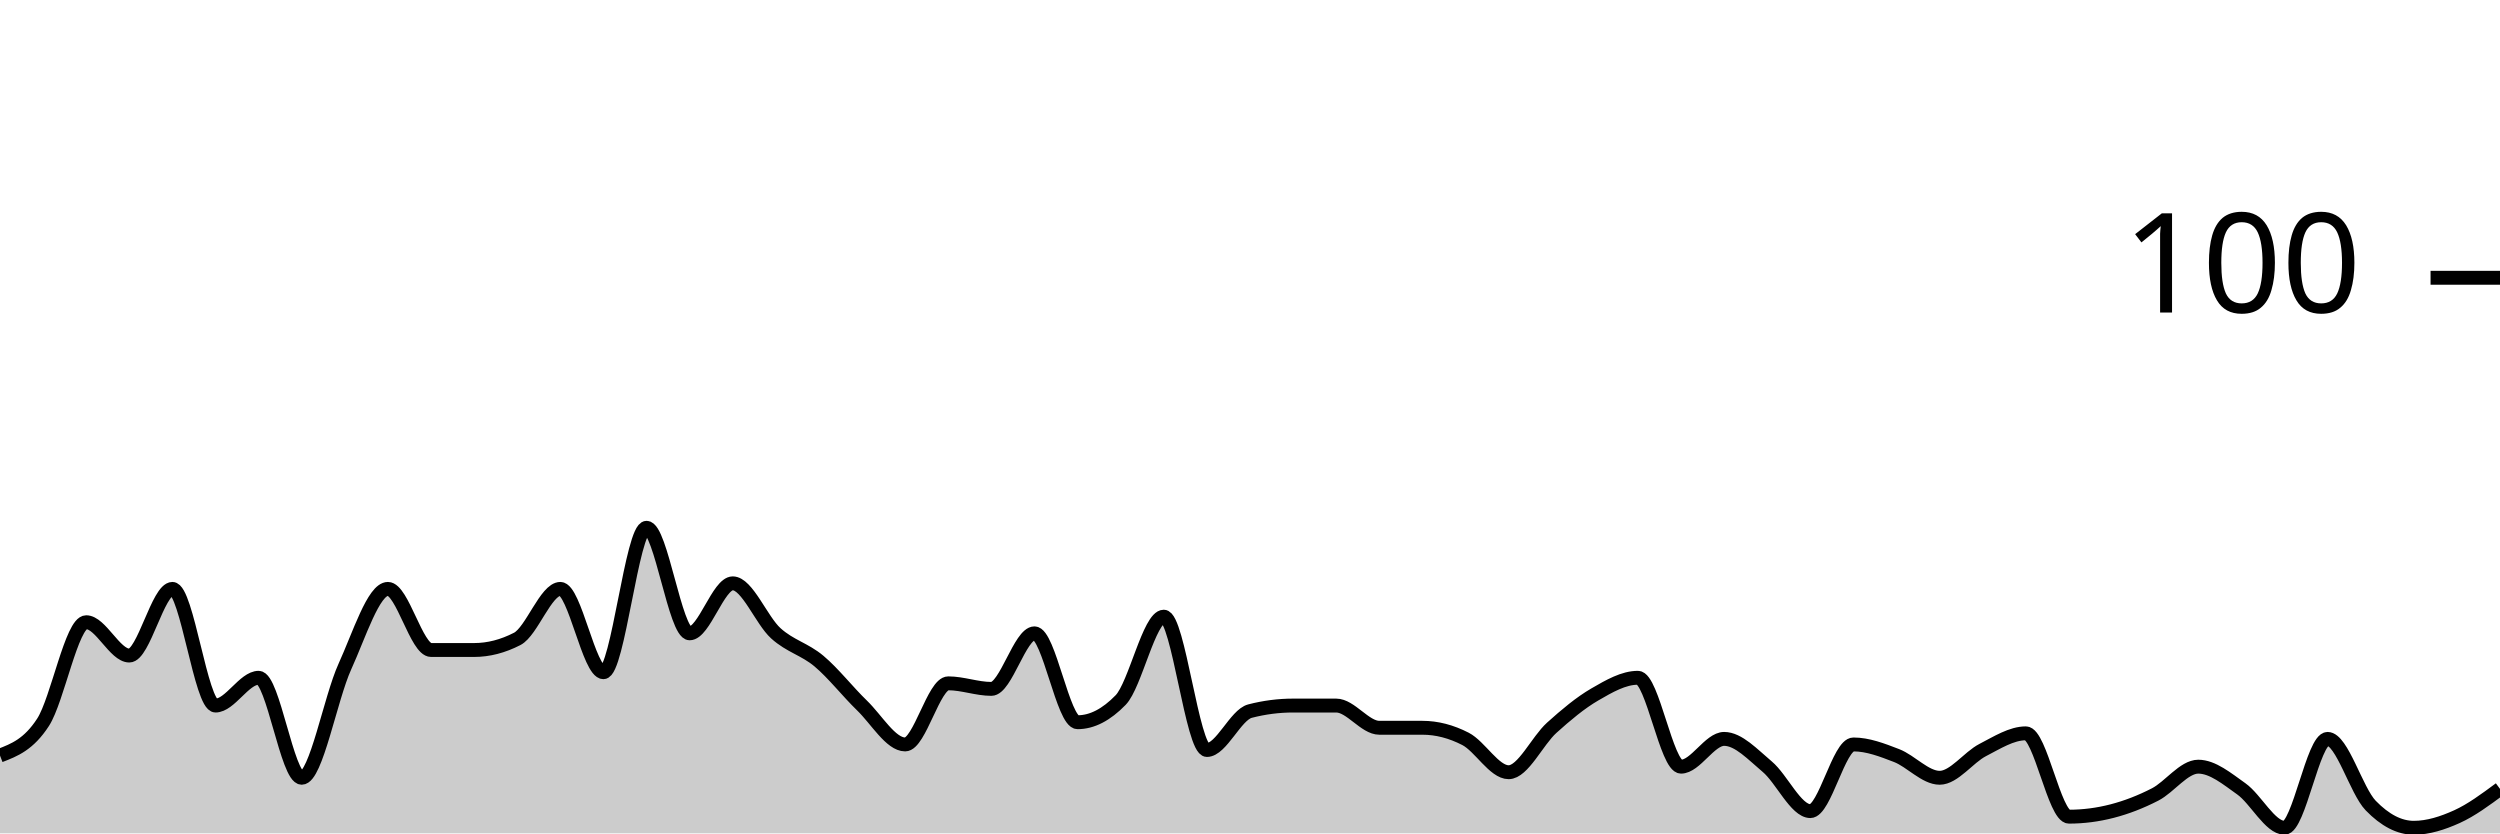
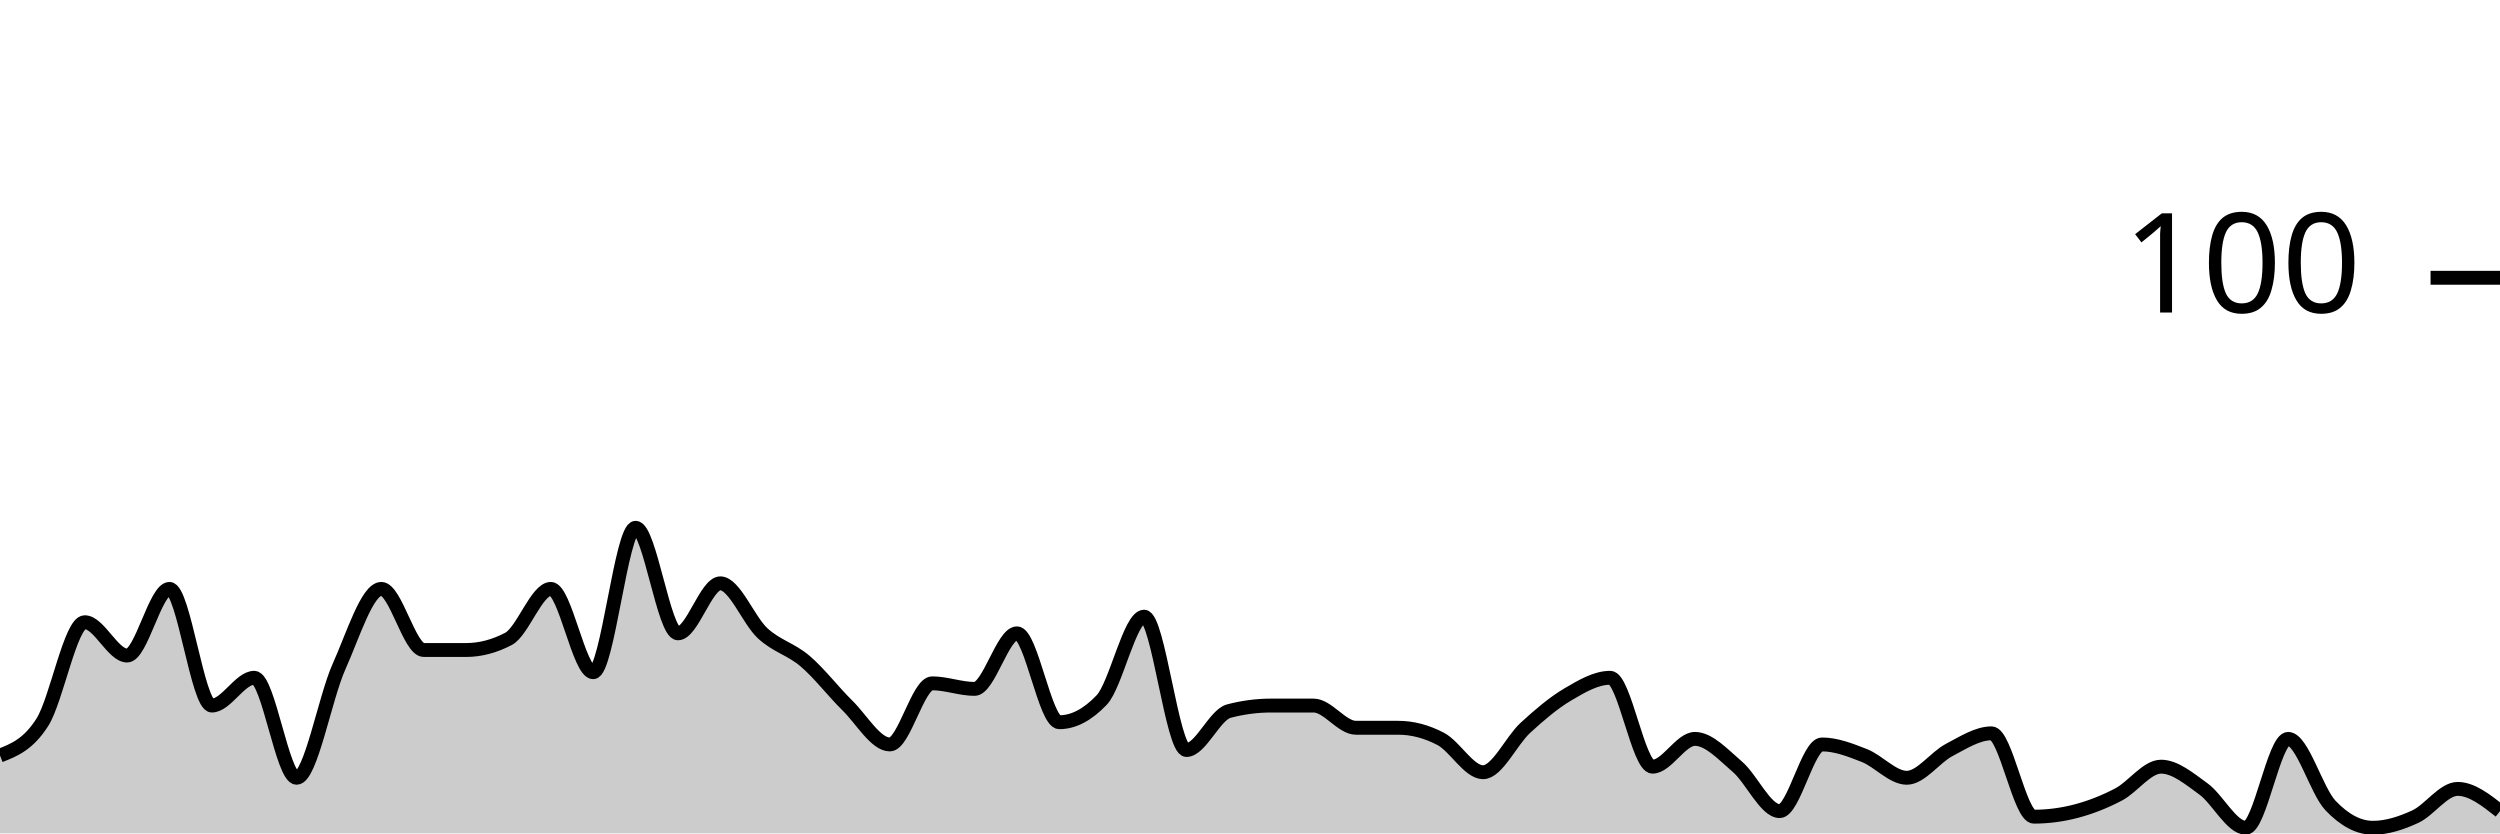
<svg xmlns="http://www.w3.org/2000/svg" viewBox="0 0 180 60">
  <g transform="translate(0,20)">
-     <path class="area" fill="rgba(0, 0, 0, 0.2)" d="M0,34.4C1.034,34,2.069,33.6,3.103,32C4.138,30.4,5.172,24.8,6.207,24.8C7.241,24.8,8.276,27.2,9.31,27.2C10.345,27.2,11.379,22.4,12.414,22.4C13.448,22.4,14.483,30.8,15.517,30.8C16.552,30.8,17.586,28.8,18.621,28.8C19.655,28.8,20.69,36,21.724,36C22.759,36,23.793,30.267,24.828,28C25.862,25.733,26.897,22.4,27.931,22.4C28.966,22.4,30,26.8,31.034,26.8C32.069,26.8,33.103,26.8,34.138,26.8C35.172,26.8,36.207,26.533,37.241,26C38.276,25.467,39.31,22.4,40.345,22.4C41.379,22.4,42.414,28.4,43.448,28.4C44.483,28.4,45.517,18,46.552,18C47.586,18,48.621,25.6,49.655,25.6C50.69,25.6,51.724,22,52.759,22C53.793,22,54.828,24.667,55.862,25.6C56.897,26.533,57.931,26.733,58.966,27.6C60,28.467,61.034,29.8,62.069,30.8C63.103,31.8,64.138,33.6,65.172,33.6C66.207,33.6,67.241,29.2,68.276,29.2C69.31,29.2,70.345,29.6,71.379,29.6C72.414,29.6,73.448,25.6,74.483,25.6C75.517,25.6,76.552,32,77.586,32C78.621,32,79.655,31.467,80.69,30.4C81.724,29.333,82.759,24.4,83.793,24.4C84.828,24.4,85.862,34,86.897,34C87.931,34,88.966,31.467,90,31.2C91.034,30.933,92.069,30.8,93.103,30.8C94.138,30.8,95.172,30.8,96.207,30.8C97.241,30.8,98.276,32.4,99.31,32.4C100.345,32.4,101.379,32.4,102.414,32.4C103.448,32.4,104.483,32.667,105.517,33.2C106.552,33.733,107.586,35.6,108.621,35.6C109.655,35.6,110.69,33.333,111.724,32.4C112.759,31.467,113.793,30.6,114.828,30C115.862,29.4,116.897,28.8,117.931,28.8C118.966,28.8,120,35.2,121.034,35.2C122.069,35.2,123.103,33.2,124.138,33.2C125.172,33.2,126.207,34.333,127.241,35.2C128.276,36.067,129.31,38.4,130.345,38.4C131.379,38.4,132.414,33.6,133.448,33.6C134.483,33.6,135.517,34,136.552,34.4C137.586,34.8,138.621,36,139.655,36C140.69,36,141.724,34.533,142.759,34C143.793,33.467,144.828,32.8,145.862,32.8C146.897,32.8,147.931,38.8,148.966,38.8C150,38.8,151.034,38.667,152.069,38.4C153.103,38.133,154.138,37.733,155.172,37.2C156.207,36.667,157.241,35.2,158.276,35.2C159.31,35.2,160.345,36.067,161.379,36.8C162.414,37.533,163.448,39.6,164.483,39.6C165.517,39.6,166.552,33.2,167.586,33.2C168.621,33.2,169.655,36.933,170.69,38C171.724,39.067,172.759,39.6,173.793,39.6C174.828,39.6,175.862,39.267,176.897,38.8C177.931,38.333,178.966,37.567,180,36.8L180,40C178.966,40,177.931,40,176.897,40C175.862,40,174.828,40,173.793,40C172.759,40,171.724,40,170.69,40C169.655,40,168.621,40,167.586,40C166.552,40,165.517,40,164.483,40C163.448,40,162.414,40,161.379,40C160.345,40,159.31,40,158.276,40C157.241,40,156.207,40,155.172,40C154.138,40,153.103,40,152.069,40C151.034,40,150,40,148.966,40C147.931,40,146.897,40,145.862,40C144.828,40,143.793,40,142.759,40C141.724,40,140.69,40,139.655,40C138.621,40,137.586,40,136.552,40C135.517,40,134.483,40,133.448,40C132.414,40,131.379,40,130.345,40C129.31,40,128.276,40,127.241,40C126.207,40,125.172,40,124.138,40C123.103,40,122.069,40,121.034,40C120,40,118.966,40,117.931,40C116.897,40,115.862,40,114.828,40C113.793,40,112.759,40,111.724,40C110.69,40,109.655,40,108.621,40C107.586,40,106.552,40,105.517,40C104.483,40,103.448,40,102.414,40C101.379,40,100.345,40,99.31,40C98.276,40,97.241,40,96.207,40C95.172,40,94.138,40,93.103,40C92.069,40,91.034,40,90,40C88.966,40,87.931,40,86.897,40C85.862,40,84.828,40,83.793,40C82.759,40,81.724,40,80.69,40C79.655,40,78.621,40,77.586,40C76.552,40,75.517,40,74.483,40C73.448,40,72.414,40,71.379,40C70.345,40,69.31,40,68.276,40C67.241,40,66.207,40,65.172,40C64.138,40,63.103,40,62.069,40C61.034,40,60,40,58.966,40C57.931,40,56.897,40,55.862,40C54.828,40,53.793,40,52.759,40C51.724,40,50.69,40,49.655,40C48.621,40,47.586,40,46.552,40C45.517,40,44.483,40,43.448,40C42.414,40,41.379,40,40.345,40C39.31,40,38.276,40,37.241,40C36.207,40,35.172,40,34.138,40C33.103,40,32.069,40,31.034,40C30,40,28.966,40,27.931,40C26.897,40,25.862,40,24.828,40C23.793,40,22.759,40,21.724,40C20.69,40,19.655,40,18.621,40C17.586,40,16.552,40,15.517,40C14.483,40,13.448,40,12.414,40C11.379,40,10.345,40,9.31,40C8.276,40,7.241,40,6.207,40C5.172,40,4.138,40,3.103,40C2.069,40,1.034,40,0,40Z" />
-     <path class="line" stroke="black" fill="none" d="M0,34.4C1.034,34,2.069,33.6,3.103,32C4.138,30.4,5.172,24.8,6.207,24.8C7.241,24.8,8.276,27.2,9.31,27.2C10.345,27.2,11.379,22.4,12.414,22.4C13.448,22.4,14.483,30.8,15.517,30.8C16.552,30.8,17.586,28.8,18.621,28.8C19.655,28.8,20.69,36,21.724,36C22.759,36,23.793,30.267,24.828,28C25.862,25.733,26.897,22.4,27.931,22.4C28.966,22.4,30,26.8,31.034,26.8C32.069,26.8,33.103,26.8,34.138,26.8C35.172,26.8,36.207,26.533,37.241,26C38.276,25.467,39.31,22.4,40.345,22.4C41.379,22.4,42.414,28.4,43.448,28.4C44.483,28.4,45.517,18,46.552,18C47.586,18,48.621,25.6,49.655,25.6C50.69,25.6,51.724,22,52.759,22C53.793,22,54.828,24.667,55.862,25.6C56.897,26.533,57.931,26.733,58.966,27.6C60,28.467,61.034,29.8,62.069,30.8C63.103,31.8,64.138,33.6,65.172,33.6C66.207,33.6,67.241,29.2,68.276,29.2C69.31,29.2,70.345,29.6,71.379,29.6C72.414,29.6,73.448,25.6,74.483,25.6C75.517,25.6,76.552,32,77.586,32C78.621,32,79.655,31.467,80.69,30.4C81.724,29.333,82.759,24.4,83.793,24.4C84.828,24.4,85.862,34,86.897,34C87.931,34,88.966,31.467,90,31.2C91.034,30.933,92.069,30.8,93.103,30.8C94.138,30.8,95.172,30.8,96.207,30.8C97.241,30.8,98.276,32.4,99.31,32.4C100.345,32.4,101.379,32.4,102.414,32.4C103.448,32.4,104.483,32.667,105.517,33.2C106.552,33.733,107.586,35.6,108.621,35.6C109.655,35.6,110.69,33.333,111.724,32.4C112.759,31.467,113.793,30.6,114.828,30C115.862,29.4,116.897,28.8,117.931,28.8C118.966,28.8,120,35.2,121.034,35.2C122.069,35.2,123.103,33.2,124.138,33.2C125.172,33.2,126.207,34.333,127.241,35.2C128.276,36.067,129.31,38.4,130.345,38.4C131.379,38.4,132.414,33.6,133.448,33.6C134.483,33.6,135.517,34,136.552,34.4C137.586,34.8,138.621,36,139.655,36C140.69,36,141.724,34.533,142.759,34C143.793,33.467,144.828,32.8,145.862,32.8C146.897,32.8,147.931,38.8,148.966,38.8C150,38.8,151.034,38.667,152.069,38.4C153.103,38.133,154.138,37.733,155.172,37.2C156.207,36.667,157.241,35.2,158.276,35.2C159.31,35.2,160.345,36.067,161.379,36.8C162.414,37.533,163.448,39.6,164.483,39.6C165.517,39.6,166.552,33.2,167.586,33.2C168.621,33.2,169.655,36.933,170.69,38C171.724,39.067,172.759,39.6,173.793,39.6C174.828,39.6,175.862,39.267,176.897,38.8C177.931,38.333,178.966,37.567,180,36.8" />
+     <path class="area" fill="rgba(0, 0, 0, 0.2)" d="M0,34.4C1.017,34,2.034,33.6,3.051,32C4.068,30.4,5.085,24.8,6.102,24.8C7.119,24.8,8.136,27.2,9.153,27.2C10.169,27.2,11.186,22.4,12.203,22.4C13.22,22.4,14.237,30.8,15.254,30.8C16.271,30.8,17.288,28.8,18.305,28.8C19.322,28.8,20.339,36,21.356,36C22.373,36,23.39,30.267,24.407,28C25.424,25.733,26.441,22.4,27.458,22.4C28.475,22.4,29.492,26.8,30.508,26.8C31.525,26.8,32.542,26.8,33.559,26.8C34.576,26.8,35.593,26.533,36.61,26C37.627,25.467,38.644,22.4,39.661,22.4C40.678,22.4,41.695,28.4,42.712,28.4C43.729,28.4,44.746,18,45.763,18C46.78,18,47.797,25.6,48.814,25.6C49.831,25.6,50.847,22,51.864,22C52.881,22,53.898,24.667,54.915,25.6C55.932,26.533,56.949,26.733,57.966,27.6C58.983,28.467,60,29.8,61.017,30.8C62.034,31.8,63.051,33.6,64.068,33.6C65.085,33.6,66.102,29.2,67.119,29.2C68.136,29.2,69.153,29.6,70.169,29.6C71.186,29.6,72.203,25.6,73.22,25.6C74.237,25.6,75.254,32,76.271,32C77.288,32,78.305,31.467,79.322,30.4C80.339,29.333,81.356,24.4,82.373,24.4C83.39,24.4,84.407,34,85.424,34C86.441,34,87.458,31.467,88.475,31.2C89.492,30.933,90.508,30.8,91.525,30.8C92.542,30.8,93.559,30.8,94.576,30.8C95.593,30.8,96.61,32.4,97.627,32.4C98.644,32.4,99.661,32.4,100.678,32.4C101.695,32.4,102.712,32.667,103.729,33.2C104.746,33.733,105.763,35.6,106.78,35.6C107.797,35.6,108.814,33.333,109.831,32.4C110.847,31.467,111.864,30.6,112.881,30C113.898,29.4,114.915,28.8,115.932,28.8C116.949,28.8,117.966,35.2,118.983,35.2C120,35.2,121.017,33.2,122.034,33.2C123.051,33.2,124.068,34.333,125.085,35.2C126.102,36.067,127.119,38.4,128.136,38.4C129.153,38.4,130.169,33.6,131.186,33.6C132.203,33.6,133.22,34,134.237,34.4C135.254,34.8,136.271,36,137.288,36C138.305,36,139.322,34.533,140.339,34C141.356,33.467,142.373,32.8,143.39,32.8C144.407,32.8,145.424,38.8,146.441,38.8C147.458,38.8,148.475,38.667,149.492,38.4C150.508,38.133,151.525,37.733,152.542,37.2C153.559,36.667,154.576,35.2,155.593,35.2C156.61,35.2,157.627,36.067,158.644,36.8C159.661,37.533,160.678,39.6,161.695,39.6C162.712,39.6,163.729,33.2,164.746,33.2C165.763,33.2,166.78,36.933,167.797,38C168.814,39.067,169.831,39.6,170.847,39.6C171.864,39.6,172.881,39.267,173.898,38.8C174.915,38.333,175.932,36.8,176.949,36.8C177.966,36.8,178.983,37.6,180,38.4L180,40C178.983,40,177.966,40,176.949,40C175.932,40,174.915,40,173.898,40C172.881,40,171.864,40,170.847,40C169.831,40,168.814,40,167.797,40C166.78,40,165.763,40,164.746,40C163.729,40,162.712,40,161.695,40C160.678,40,159.661,40,158.644,40C157.627,40,156.61,40,155.593,40C154.576,40,153.559,40,152.542,40C151.525,40,150.508,40,149.492,40C148.475,40,147.458,40,146.441,40C145.424,40,144.407,40,143.39,40C142.373,40,141.356,40,140.339,40C139.322,40,138.305,40,137.288,40C136.271,40,135.254,40,134.237,40C133.22,40,132.203,40,131.186,40C130.169,40,129.153,40,128.136,40C127.119,40,126.102,40,125.085,40C124.068,40,123.051,40,122.034,40C121.017,40,120,40,118.983,40C117.966,40,116.949,40,115.932,40C114.915,40,113.898,40,112.881,40C111.864,40,110.847,40,109.831,40C108.814,40,107.797,40,106.78,40C105.763,40,104.746,40,103.729,40C102.712,40,101.695,40,100.678,40C99.661,40,98.644,40,97.627,40C96.61,40,95.593,40,94.576,40C93.559,40,92.542,40,91.525,40C90.508,40,89.492,40,88.475,40C87.458,40,86.441,40,85.424,40C84.407,40,83.39,40,82.373,40C81.356,40,80.339,40,79.322,40C78.305,40,77.288,40,76.271,40C75.254,40,74.237,40,73.22,40C72.203,40,71.186,40,70.169,40C69.153,40,68.136,40,67.119,40C66.102,40,65.085,40,64.068,40C63.051,40,62.034,40,61.017,40C60,40,58.983,40,57.966,40C56.949,40,55.932,40,54.915,40C53.898,40,52.881,40,51.864,40C50.847,40,49.831,40,48.814,40C47.797,40,46.78,40,45.763,40C44.746,40,43.729,40,42.712,40C41.695,40,40.678,40,39.661,40C38.644,40,37.627,40,36.61,40C35.593,40,34.576,40,33.559,40C32.542,40,31.525,40,30.508,40C29.492,40,28.475,40,27.458,40C26.441,40,25.424,40,24.407,40C23.39,40,22.373,40,21.356,40C20.339,40,19.322,40,18.305,40C17.288,40,16.271,40,15.254,40C14.237,40,13.22,40,12.203,40C11.186,40,10.169,40,9.153,40C8.136,40,7.119,40,6.102,40C5.085,40,4.068,40,3.051,40C2.034,40,1.017,40,0,40Z" />
+     <path class="line" stroke="black" fill="none" d="M0,34.4C1.017,34,2.034,33.6,3.051,32C4.068,30.4,5.085,24.8,6.102,24.8C7.119,24.8,8.136,27.2,9.153,27.2C10.169,27.2,11.186,22.4,12.203,22.4C13.22,22.4,14.237,30.8,15.254,30.8C16.271,30.8,17.288,28.8,18.305,28.8C19.322,28.8,20.339,36,21.356,36C22.373,36,23.39,30.267,24.407,28C25.424,25.733,26.441,22.4,27.458,22.4C28.475,22.4,29.492,26.8,30.508,26.8C31.525,26.8,32.542,26.8,33.559,26.8C34.576,26.8,35.593,26.533,36.61,26C37.627,25.467,38.644,22.4,39.661,22.4C40.678,22.4,41.695,28.4,42.712,28.4C43.729,28.4,44.746,18,45.763,18C46.78,18,47.797,25.6,48.814,25.6C49.831,25.6,50.847,22,51.864,22C52.881,22,53.898,24.667,54.915,25.6C55.932,26.533,56.949,26.733,57.966,27.6C58.983,28.467,60,29.8,61.017,30.8C62.034,31.8,63.051,33.6,64.068,33.6C65.085,33.6,66.102,29.2,67.119,29.2C68.136,29.2,69.153,29.6,70.169,29.6C71.186,29.6,72.203,25.6,73.22,25.6C74.237,25.6,75.254,32,76.271,32C77.288,32,78.305,31.467,79.322,30.4C80.339,29.333,81.356,24.4,82.373,24.4C83.39,24.4,84.407,34,85.424,34C86.441,34,87.458,31.467,88.475,31.2C89.492,30.933,90.508,30.8,91.525,30.8C92.542,30.8,93.559,30.8,94.576,30.8C95.593,30.8,96.61,32.4,97.627,32.4C98.644,32.4,99.661,32.4,100.678,32.4C101.695,32.4,102.712,32.667,103.729,33.2C104.746,33.733,105.763,35.6,106.78,35.6C107.797,35.6,108.814,33.333,109.831,32.4C110.847,31.467,111.864,30.6,112.881,30C113.898,29.4,114.915,28.8,115.932,28.8C116.949,28.8,117.966,35.2,118.983,35.2C120,35.2,121.017,33.2,122.034,33.2C123.051,33.2,124.068,34.333,125.085,35.2C126.102,36.067,127.119,38.4,128.136,38.4C129.153,38.4,130.169,33.6,131.186,33.6C132.203,33.6,133.22,34,134.237,34.4C135.254,34.8,136.271,36,137.288,36C138.305,36,139.322,34.533,140.339,34C141.356,33.467,142.373,32.8,143.39,32.8C144.407,32.8,145.424,38.8,146.441,38.8C147.458,38.8,148.475,38.667,149.492,38.4C150.508,38.133,151.525,37.733,152.542,37.2C153.559,36.667,154.576,35.2,155.593,35.2C156.61,35.2,157.627,36.067,158.644,36.8C159.661,37.533,160.678,39.6,161.695,39.6C162.712,39.6,163.729,33.2,164.746,33.2C165.763,33.2,166.78,36.933,167.797,38C168.814,39.067,169.831,39.6,170.847,39.6C171.864,39.6,172.881,39.267,173.898,38.8C174.915,38.333,175.932,36.8,176.949,36.8C177.966,36.8,178.983,37.6,180,38.4" />
    <path class="axis-ceiling" stroke-width="1" stroke="black" fill="none" d="M175,0L180,0" />
    <text class="axis-ceiling-label" font-family="sans-serif" text-anchor="end" font-size="10px" x="170" y="2.5">100</text>
  </g>
</svg>
